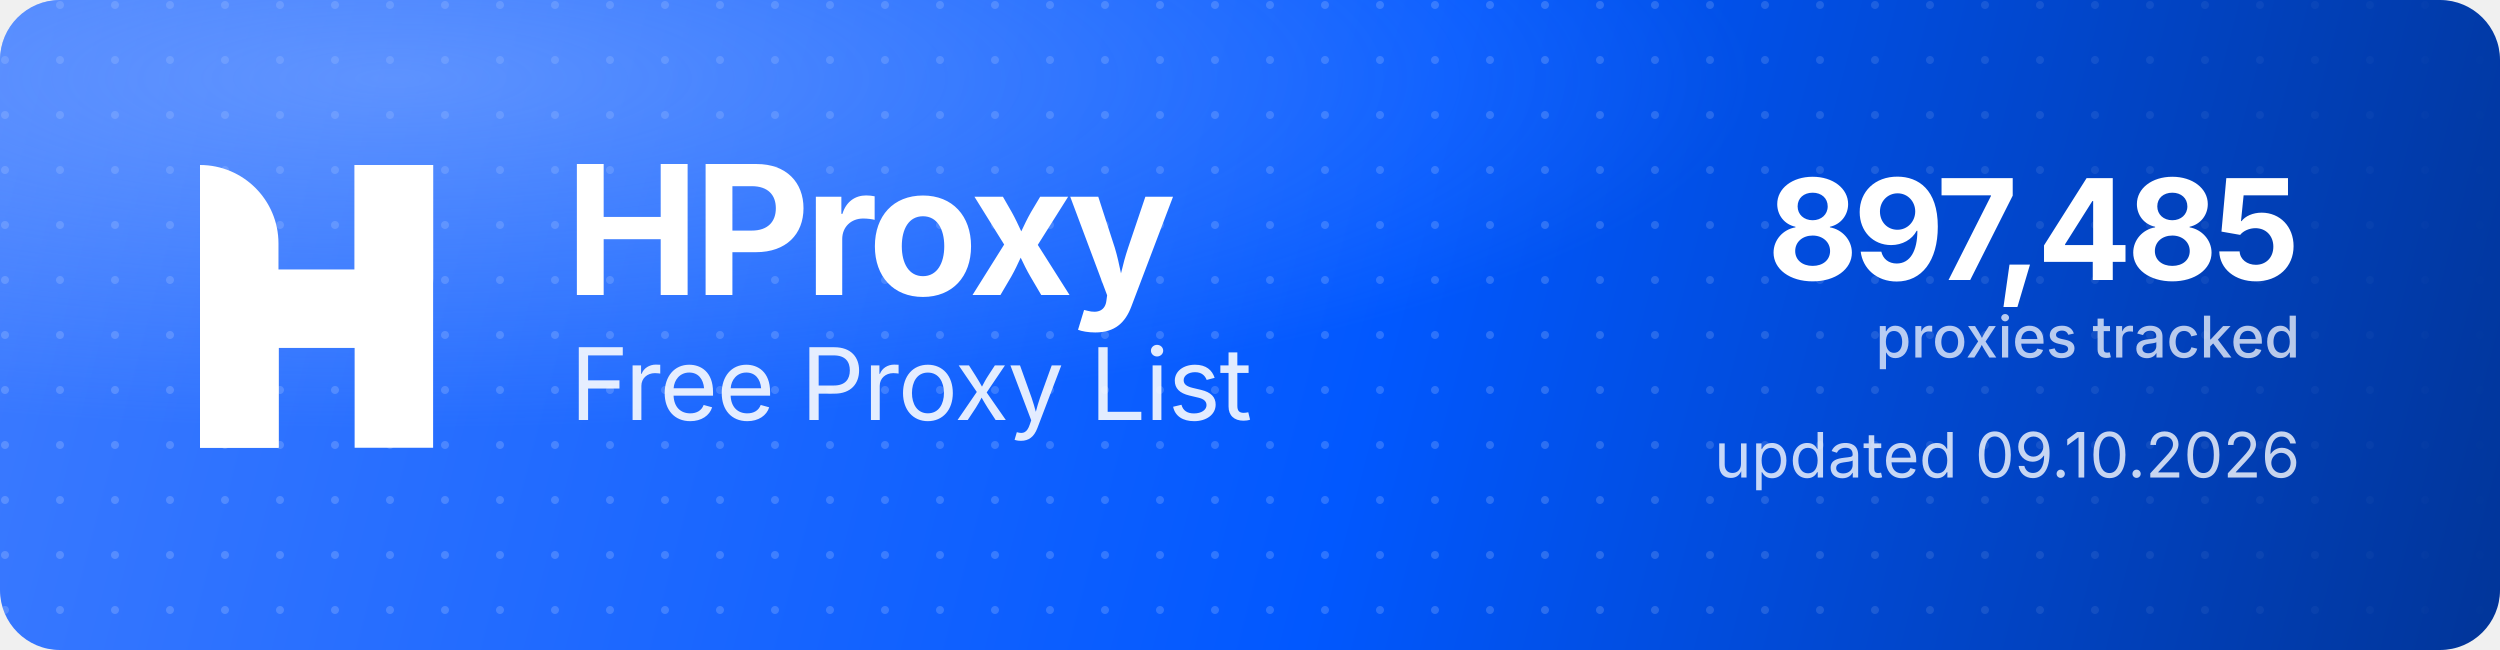
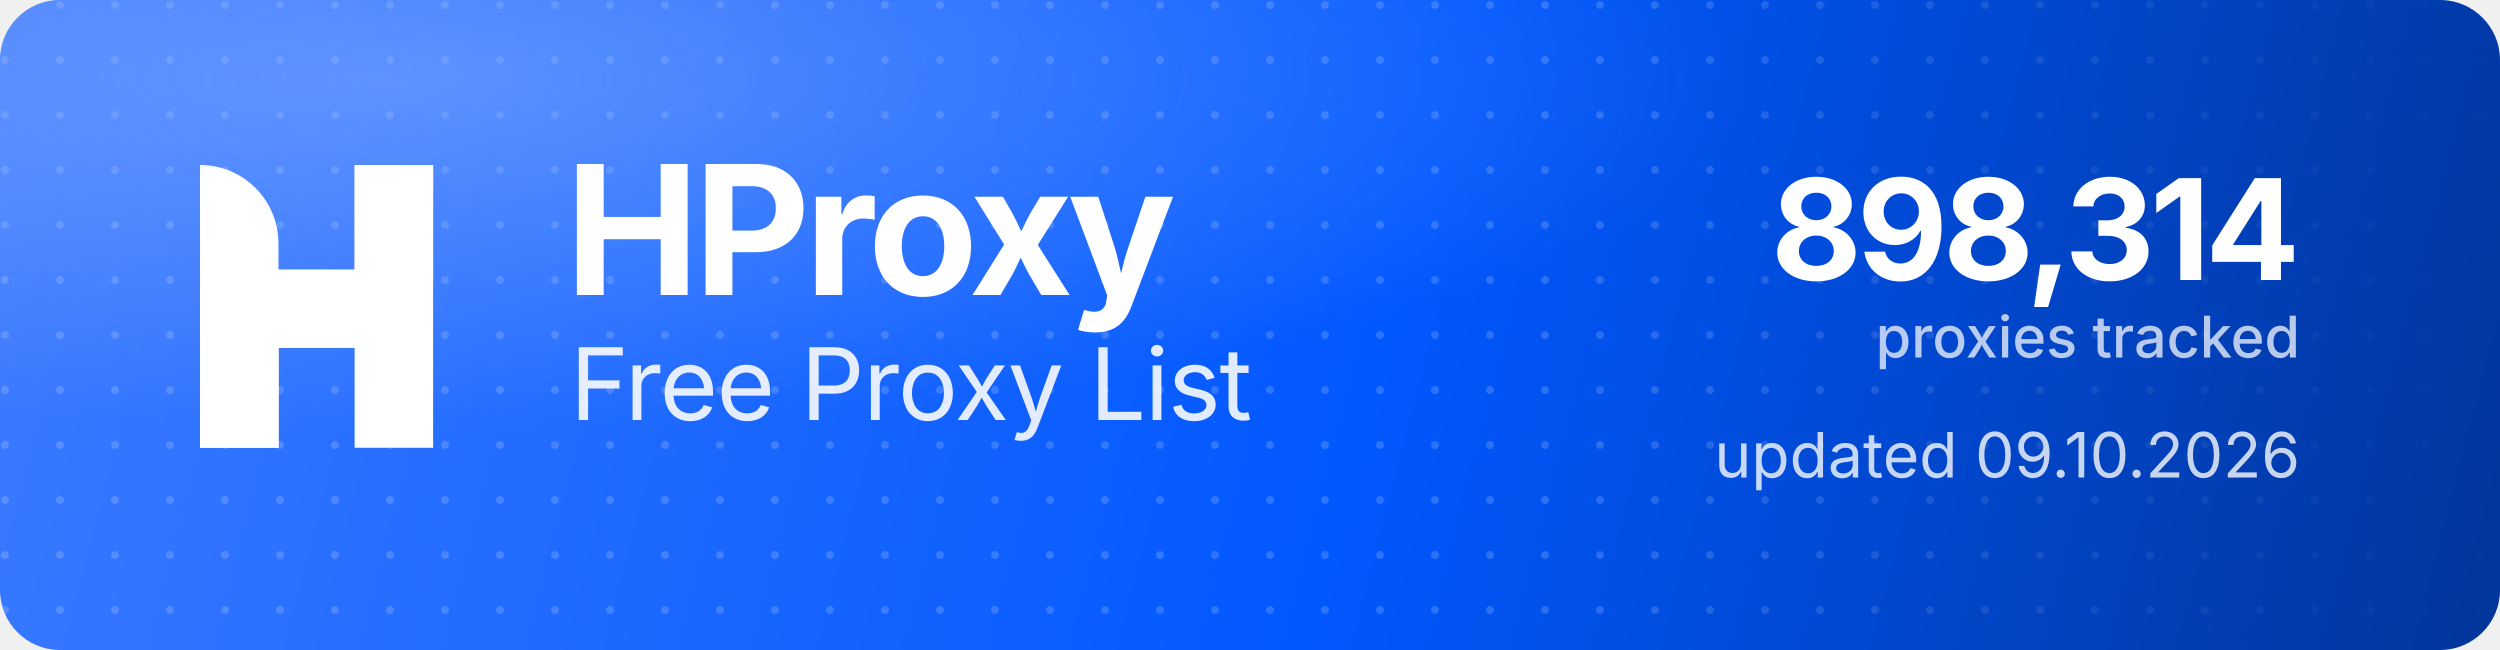
<svg xmlns="http://www.w3.org/2000/svg" width="1000" height="260" viewBox="0 0 1000 260" role="img" aria-label="HProxy Free Proxy List">
  <defs>
    <linearGradient id="hp-bg" x1="0" y1="0" x2="1000" y2="260" gradientUnits="userSpaceOnUse">
      <stop offset="0" stop-color="#3D7BFF" />
      <stop offset="0.55" stop-color="#0158FF" />
      <stop offset="1" stop-color="#013599" />
    </linearGradient>
    <radialGradient id="hp-glow" cx="0.16" cy="0.12" r="0.9">
      <stop offset="0" stop-color="#8FB4FF" stop-opacity="0.5" />
      <stop offset="0.6" stop-color="#8FB4FF" stop-opacity="0" />
    </radialGradient>
    <pattern id="hp-dots" width="22" height="22" patternUnits="userSpaceOnUse">
      <circle cx="2" cy="2" r="1.6" fill="#FFFFFF" fill-opacity="0.17" />
    </pattern>
    <linearGradient id="hp-dot-fade" x1="0" y1="0" x2="1000" y2="0" gradientUnits="userSpaceOnUse">
      <stop offset="0" stop-color="#FFFFFF" stop-opacity="1" />
      <stop offset="0.62" stop-color="#FFFFFF" stop-opacity="1" />
      <stop offset="1" stop-color="#FFFFFF" stop-opacity="0" />
    </linearGradient>
    <mask id="hp-dot-mask">
      <rect width="1000" height="260" fill="url(#hp-dot-fade)" />
    </mask>
  </defs>
  <rect width="1000" height="260" rx="24" fill="url(#hp-bg)" />
  <rect width="1000" height="260" rx="24" fill="url(#hp-dots)" mask="url(#hp-dot-mask)" />
  <rect width="1000" height="260" rx="24" fill="url(#hp-glow)" />
  <g transform="translate(80,66) scale(4.35)" fill="#FFFFFF">
    <path d="M0 0V0C3.985 0 7.216 3.231 7.216 7.216V26H0V0Z" />
    <rect x="14.219" width="7.216" height="26" />
    <path d="M7.235 26H0V15.971C0 12.455 2.851 9.604 6.367 9.604H14.22V0H21.437V10.453C21.437 13.97 18.586 16.82 15.069 16.82H7.235V26Z" />
  </g>
  <text x="226" y="118" font-family="'Geist','Inter','Segoe UI',system-ui,-apple-system,Helvetica,Arial,sans-serif" font-size="72" font-weight="700" letter-spacing="-2.3" fill="#FFFFFF">HProxy</text>
  <text x="228" y="168" font-family="'Geist','Inter','Segoe UI',system-ui,-apple-system,Helvetica,Arial,sans-serif" font-size="40" font-weight="400" letter-spacing="-0.5" fill="#FFFFFF" fill-opacity="0.88">Free Proxy List</text>
-   <text x="920" y="112" text-anchor="end" font-family="'Geist','Inter','Segoe UI',system-ui,-apple-system,Helvetica,Arial,sans-serif" font-size="56" font-weight="700" letter-spacing="-2" fill="#FFFFFF">897,485</text>
+   <text x="920" y="112" text-anchor="end" font-family="'Geist','Inter','Segoe UI',system-ui,-apple-system,Helvetica,Arial,sans-serif" font-size="56" font-weight="700" letter-spacing="-2" fill="#FFFFFF">898,314</text>
  <text x="920" y="143" text-anchor="end" font-family="'Geist','Inter','Segoe UI',system-ui,-apple-system,Helvetica,Arial,sans-serif" font-size="23" font-weight="500" fill="#FFFFFF" fill-opacity="0.72">proxies tracked</text>
  <text x="920" y="191" text-anchor="end" font-family="'Geist','Inter','Segoe UI',system-ui,-apple-system,Helvetica,Arial,sans-serif" font-size="25" font-weight="400" fill="#FFFFFF" fill-opacity="0.78">updated 09.10.2026</text>
</svg>
